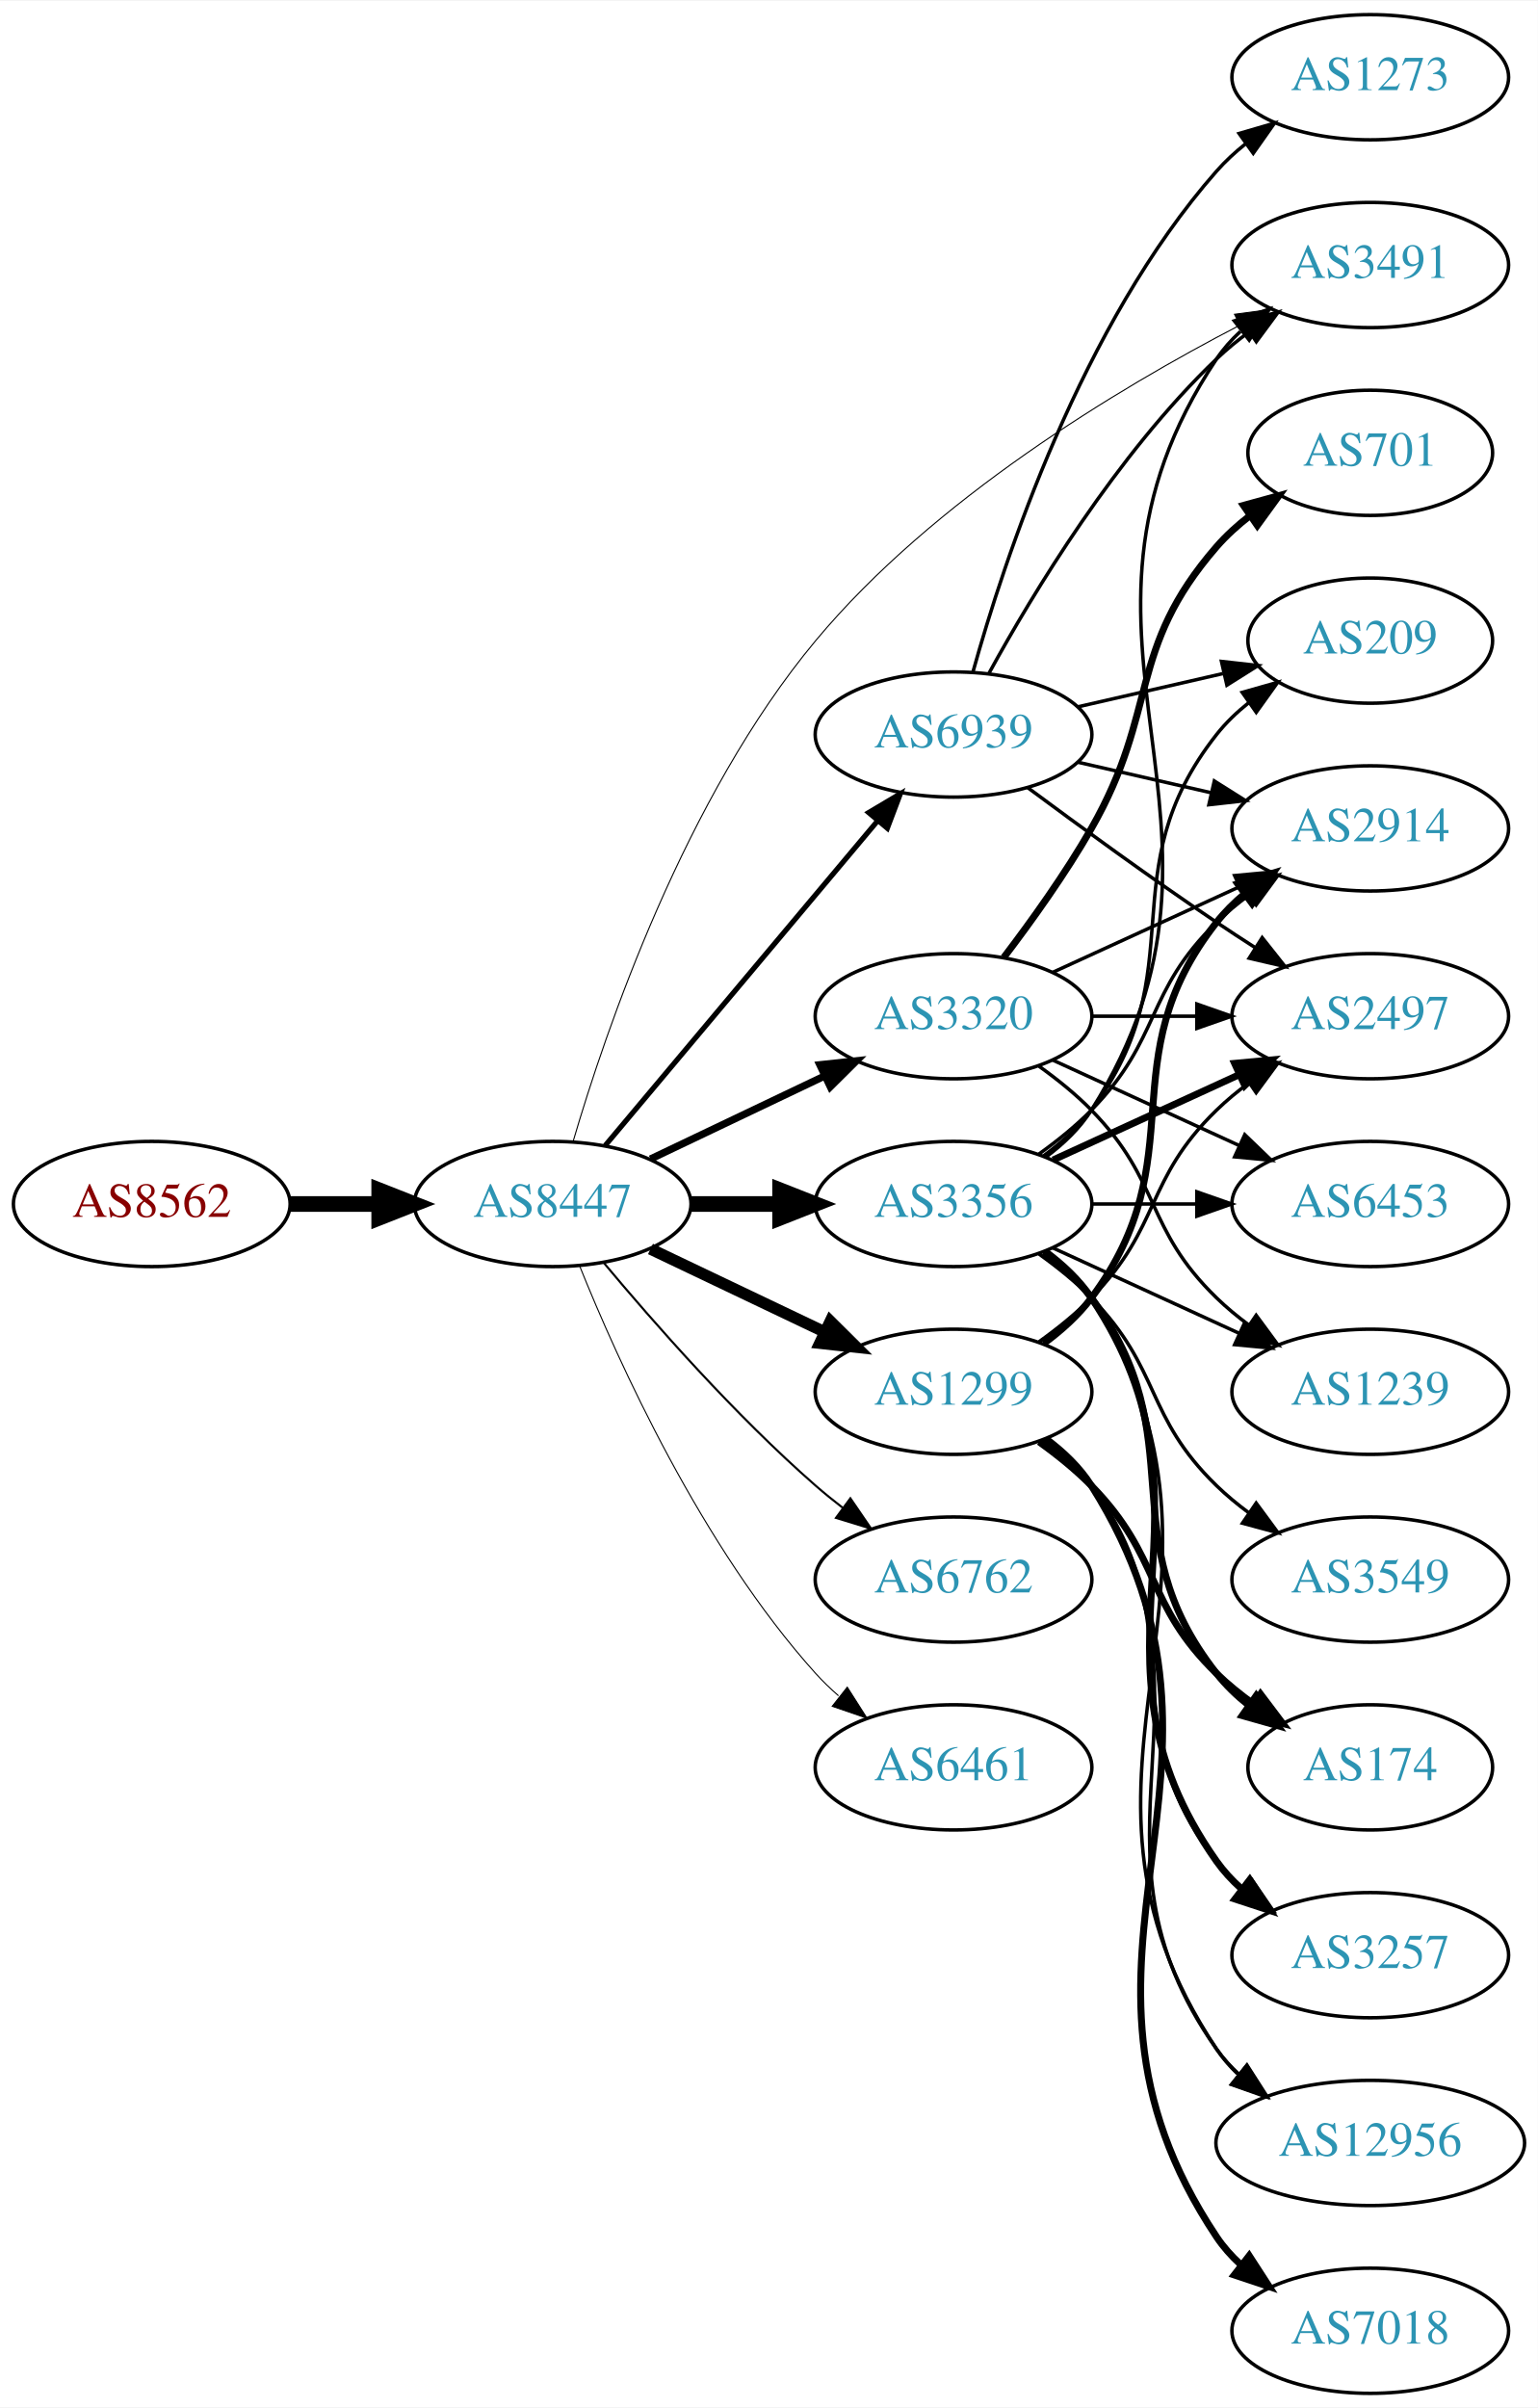
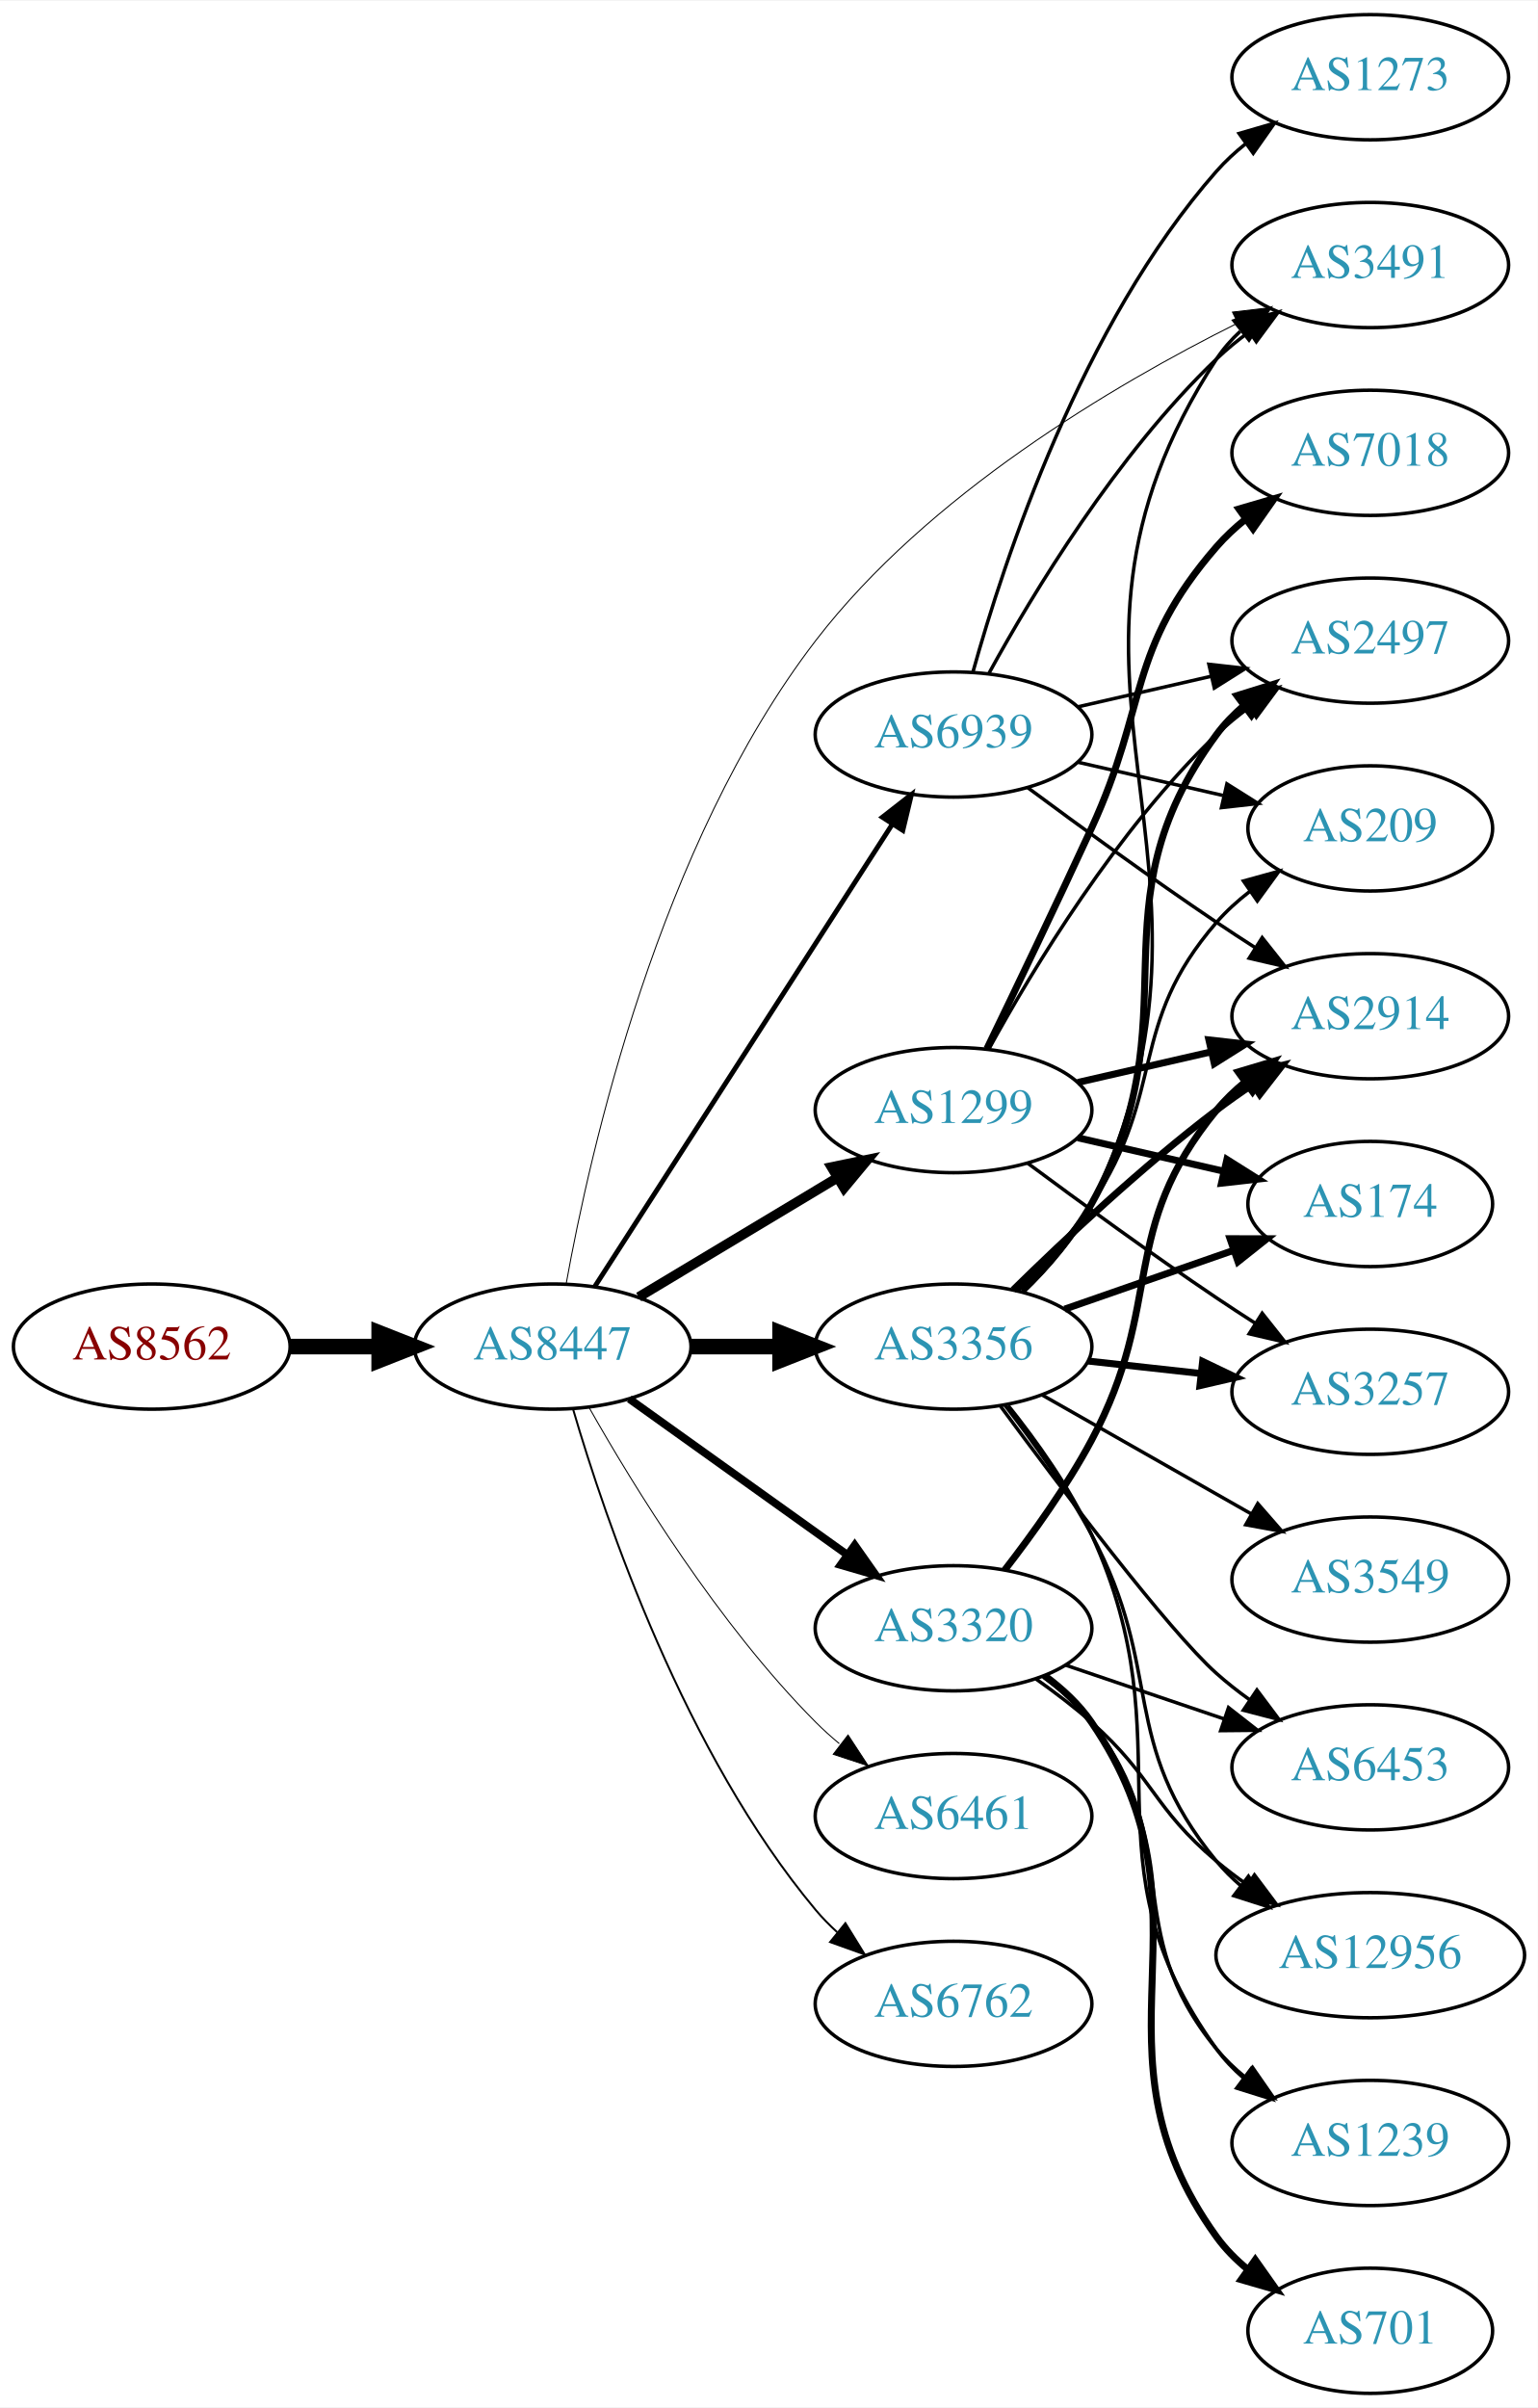
<svg xmlns="http://www.w3.org/2000/svg" xmlns:xlink="http://www.w3.org/1999/xlink" width="442pt" height="692pt" viewBox="0.00 0.00 442.27 692.00">
  <g id="graph0" class="graph" transform="scale(1 1) rotate(0) translate(4 688)">
    <polygon fill="white" stroke="none" points="-4,4 -4,-688 438.271,-688 438.271,4 -4,4" />
    <g id="node1" class="node">
      <g id="a_node1">
        <a xlink:href="/asn/8562" xlink:title="AS8562 ~ A1 Telekom Austria AG [AT]">
-           <ellipse fill="#ffffff" stroke="black" cx="39.647" cy="-342" rx="39.794" ry="18" />
-           <text text-anchor="middle" x="39.647" y="-338.3" font-family="Times,serif" font-size="14.00" fill="#880000">AS8562</text>
+           <ellipse fill="#ffffff" stroke="black" cx="39.647" cy="-301" rx="39.794" ry="18" />
+           <text text-anchor="middle" x="39.647" y="-297.3" font-family="Times,serif" font-size="14.00" fill="#880000">AS8562</text>
        </a>
      </g>
    </g>
    <g id="node2" class="node">
      <g id="a_node2">
        <a xlink:href="/asn/8447" xlink:title="AS8447 ~ A1 Telekom Austria AG [AT]">
-           <ellipse fill="#ffffff" stroke="black" cx="154.939" cy="-342" rx="39.794" ry="18" />
-           <text text-anchor="middle" x="154.939" y="-338.3" font-family="Times,serif" font-size="14.00" fill="#2c94b3">AS8447</text>
+           <ellipse fill="#ffffff" stroke="black" cx="154.939" cy="-301" rx="39.794" ry="18" />
+           <text text-anchor="middle" x="154.939" y="-297.3" font-family="Times,serif" font-size="14.00" fill="#2c94b3">AS8447</text>
        </a>
      </g>
    </g>
    <g id="edge1" class="edge">
-       <path fill="none" stroke="black" stroke-width="4.5" d="M79.319,-342C87.522,-342 96.286,-342 104.818,-342" />
-       <polygon fill="black" stroke="black" stroke-width="4.5" points="105.057,-345.938 115.057,-342 105.057,-338.063 105.057,-345.938" />
+       <path fill="none" stroke="black" stroke-width="4.5" d="M79.319,-301C87.522,-301 96.286,-301 104.818,-301" />
+       <polygon fill="black" stroke="black" stroke-width="4.5" points="105.057,-304.938 115.057,-301 105.057,-297.063 105.057,-304.938" />
    </g>
    <g id="node3" class="node">
      <g id="a_node3">
        <a xlink:href="/asn/1299" xlink:title="AS1299 ~ Telia Carrier [EU]">
-           <ellipse fill="#ffffff" stroke="black" cx="270.232" cy="-288" rx="39.794" ry="18" />
-           <text text-anchor="middle" x="270.232" y="-284.3" font-family="Times,serif" font-size="14.00" fill="#2c94b3">AS1299</text>
+           <ellipse fill="#ffffff" stroke="black" cx="270.232" cy="-369" rx="39.794" ry="18" />
+           <text text-anchor="middle" x="270.232" y="-365.3" font-family="Times,serif" font-size="14.00" fill="#2c94b3">AS1299</text>
        </a>
      </g>
    </g>
    <g id="edge2" class="edge">
-       <path fill="none" stroke="black" stroke-width="3.3" d="M183.076,-329.066C198.07,-321.919 216.891,-312.948 233.114,-305.215" />
-       <polygon fill="black" stroke="black" stroke-width="3.3" points="234.796,-308.291 242.317,-300.829 231.784,-301.972 234.796,-308.291" />
+       <path fill="none" stroke="black" stroke-width="2.812" d="M179.689,-315.255C196.306,-325.229 218.702,-338.671 236.939,-349.617" />
+       <polygon fill="black" stroke="black" stroke-width="2.812" points="235.138,-352.618 245.514,-354.764 238.741,-346.616 235.138,-352.618" />
    </g>
    <g id="node4" class="node">
      <g id="a_node4">
-         <a xlink:href="/asn/3356" xlink:title="AS3356 ~ Level 3 Parent, LLC [US]">
-           <ellipse fill="#ffffff" stroke="black" cx="270.232" cy="-342" rx="39.794" ry="18" />
-           <text text-anchor="middle" x="270.232" y="-338.3" font-family="Times,serif" font-size="14.00" fill="#2c94b3">AS3356</text>
+         <a xlink:href="/asn/3320" xlink:title="AS3320 ~ DTAG [DE]">
+           <ellipse fill="#ffffff" stroke="black" cx="270.232" cy="-220" rx="39.794" ry="18" />
+           <text text-anchor="middle" x="270.232" y="-216.3" font-family="Times,serif" font-size="14.00" fill="#2c94b3">AS3320</text>
        </a>
      </g>
    </g>
    <g id="edge3" class="edge">
-       <path fill="none" stroke="black" stroke-width="4.5" d="M194.612,-342C202.815,-342 211.579,-342 220.111,-342" />
-       <polygon fill="black" stroke="black" stroke-width="4.5" points="220.35,-345.938 230.35,-342 220.35,-338.063 220.35,-345.938" />
+       <path fill="none" stroke="black" stroke-width="2.25" d="M176.983,-285.954C194.598,-273.361 219.936,-255.245 239.602,-241.184" />
+       <polygon fill="black" stroke="black" stroke-width="2.25" points="241.817,-243.903 247.917,-235.24 237.746,-238.209 241.817,-243.903" />
    </g>
    <g id="node5" class="node">
      <g id="a_node5">
-         <a xlink:href="/asn/6762" xlink:title="AS6762 ~ TELECOM ITALIA SPARKLE S.p.A. [IT]">
-           <ellipse fill="#ffffff" stroke="black" cx="270.232" cy="-234" rx="39.794" ry="18" />
-           <text text-anchor="middle" x="270.232" y="-230.3" font-family="Times,serif" font-size="14.00" fill="#2c94b3">AS6762</text>
+         <a xlink:href="/asn/3356" xlink:title="AS3356 ~ Level 3 Parent, LLC [US]">
+           <ellipse fill="#ffffff" stroke="black" cx="270.232" cy="-301" rx="39.794" ry="18" />
+           <text text-anchor="middle" x="270.232" y="-297.3" font-family="Times,serif" font-size="14.00" fill="#2c94b3">AS3356</text>
        </a>
      </g>
    </g>
    <g id="edge4" class="edge">
-       <path fill="none" stroke="black" stroke-width="0.6" d="M169.569,-325.183C183.852,-308.071 207.398,-281.255 230.586,-261 233.052,-258.846 235.69,-256.706 238.388,-254.628" />
-       <polygon fill="black" stroke="black" stroke-width="0.6" points="240.561,-257.375 246.542,-248.63 236.413,-251.736 240.561,-257.375" />
+       <path fill="none" stroke="black" stroke-width="4.5" d="M194.612,-301C202.815,-301 211.579,-301 220.111,-301" />
+       <polygon fill="black" stroke="black" stroke-width="4.5" points="220.35,-304.938 230.35,-301 220.35,-297.063 220.35,-304.938" />
    </g>
    <g id="node6" class="node">
      <g id="a_node6">
-         <a xlink:href="/asn/3320" xlink:title="AS3320 ~ DTAG [DE]">
-           <ellipse fill="#ffffff" stroke="black" cx="270.232" cy="-396" rx="39.794" ry="18" />
-           <text text-anchor="middle" x="270.232" y="-392.3" font-family="Times,serif" font-size="14.00" fill="#2c94b3">AS3320</text>
+         <a xlink:href="/asn/6461" xlink:title="AS6461 ~ Zayo Bandwidth [US]">
+           <ellipse fill="#ffffff" stroke="black" cx="270.232" cy="-166" rx="39.794" ry="18" />
+           <text text-anchor="middle" x="270.232" y="-162.3" font-family="Times,serif" font-size="14.00" fill="#2c94b3">AS6461</text>
        </a>
      </g>
    </g>
    <g id="edge5" class="edge">
-       <path fill="none" stroke="black" stroke-width="2.1" d="M183.076,-354.934C198.07,-362.081 216.891,-371.052 233.114,-378.785" />
-       <polygon fill="black" stroke="black" stroke-width="2.1" points="231.784,-382.028 242.317,-383.171 234.796,-375.709 231.784,-382.028" />
+       <path fill="none" stroke="black" stroke-width="0.281" d="M165.399,-283.51C178.181,-260.904 202.613,-221.114 230.586,-193 232.697,-190.879 234.993,-188.812 237.378,-186.829" />
+       <polygon fill="black" stroke="black" stroke-width="0.281" points="239.894,-189.31 245.694,-180.444 235.631,-183.758 239.894,-189.31" />
    </g>
    <g id="node7" class="node">
      <g id="a_node7">
-         <a xlink:href="/asn/6461" xlink:title="AS6461 ~ Zayo Bandwidth [US]">
-           <ellipse fill="#ffffff" stroke="black" cx="270.232" cy="-180" rx="39.794" ry="18" />
-           <text text-anchor="middle" x="270.232" y="-176.3" font-family="Times,serif" font-size="14.00" fill="#2c94b3">AS6461</text>
-         </a>
-       </g>
-     </g>
-     <g id="edge6" class="edge">
-       <path fill="none" stroke="black" stroke-width="0.3" d="M162.687,-324.213C173.738,-296.757 197.791,-243.422 230.586,-207 232.588,-204.776 234.807,-202.637 237.14,-200.603" />
-       <polygon fill="black" stroke="black" stroke-width="0.3" points="239.67,-203.065 245.359,-194.127 235.338,-197.567 239.67,-203.065" />
-     </g>
-     <g id="node8" class="node">
-       <g id="a_node8">
        <a xlink:href="/asn/3491" xlink:title="AS3491 ~ PCCW Global, Inc. [US]">
          <ellipse fill="#ffffff" stroke="black" cx="390.075" cy="-612" rx="39.794" ry="18" />
          <text text-anchor="middle" x="390.075" y="-608.3" font-family="Times,serif" font-size="14.00" fill="#2c94b3">AS3491</text>
        </a>
      </g>
    </g>
+     <g id="edge6" class="edge">
+       <path fill="none" stroke="black" stroke-width="0.281" d="M158.823,-319.032C165.601,-356.754 185.503,-445.351 230.586,-504 262.812,-545.923 316.047,-577.394 351.823,-595.248" />
+       <polygon fill="black" stroke="black" stroke-width="0.281" points="350.446,-598.47 360.969,-599.705 353.513,-592.178 350.446,-598.47" />
+     </g>
+     <g id="node8" class="node">
+       <g id="a_node8">
+         <a xlink:href="/asn/6762" xlink:title="AS6762 ~ TELECOM ITALIA SPARKLE S.p.A. [IT]">
+           <ellipse fill="#ffffff" stroke="black" cx="270.232" cy="-112" rx="39.794" ry="18" />
+           <text text-anchor="middle" x="270.232" y="-108.3" font-family="Times,serif" font-size="14.00" fill="#2c94b3">AS6762</text>
+         </a>
+       </g>
+     </g>
    <g id="edge7" class="edge">
-       <path fill="none" stroke="black" stroke-width="0.3" d="M160.826,-359.992C170.158,-391.818 193.003,-458.931 230.586,-504 264.451,-544.611 317.291,-576.398 352.532,-594.68" />
-       <polygon fill="black" stroke="black" stroke-width="0.3" points="351.031,-597.843 361.532,-599.255 354.203,-591.603 351.031,-597.843" />
+       <path fill="none" stroke="black" stroke-width="0.562" d="M160.814,-282.998C170.127,-251.156 192.944,-184.019 230.586,-139 232.456,-136.763 234.554,-134.626 236.781,-132.604" />
+       <polygon fill="black" stroke="black" stroke-width="0.562" points="239.128,-135.207 244.7,-126.196 234.724,-129.766 239.128,-135.207" />
    </g>
    <g id="node9" class="node">
      <g id="a_node9">
        <a xlink:href="/asn/6939" xlink:title="AS6939 ~ Hurricane Electric LLC [US]">
          <ellipse fill="#ffffff" stroke="black" cx="270.232" cy="-477" rx="39.794" ry="18" />
          <text text-anchor="middle" x="270.232" y="-473.3" font-family="Times,serif" font-size="14.00" fill="#2c94b3">AS6939</text>
        </a>
      </g>
    </g>
    <g id="edge8" class="edge">
-       <path fill="none" stroke="black" stroke-width="1.5" d="M170.059,-358.825C189.734,-382.269 225.538,-424.934 248.316,-452.076" />
-       <polygon fill="black" stroke="black" stroke-width="1.5" points="245.825,-454.553 254.935,-459.963 251.188,-450.053 245.825,-454.553" />
+       <path fill="none" stroke="black" stroke-width="1.406" d="M167.009,-318.196C186.976,-349.214 229.121,-414.687 252.581,-451.132" />
+       <polygon fill="black" stroke="black" stroke-width="1.406" points="249.763,-453.22 258.118,-459.734 255.648,-449.431 249.763,-453.22" />
    </g>
    <g id="node10" class="node">
      <g id="a_node10">
-         <a xlink:href="/asn/2914" xlink:title="AS2914 ~ NTT America, Inc. [US]">
-           <ellipse fill="#ffffff" stroke="black" cx="390.075" cy="-450" rx="39.794" ry="18" />
-           <text text-anchor="middle" x="390.075" y="-446.3" font-family="Times,serif" font-size="14.00" fill="#2c94b3">AS2914</text>
+         <a xlink:href="/asn/2497" xlink:title="AS2497 ~ Internet Initiative Japan Inc. [JP]">
+           <ellipse fill="#ffffff" stroke="black" cx="390.075" cy="-504" rx="39.794" ry="18" />
+           <text text-anchor="middle" x="390.075" y="-500.3" font-family="Times,serif" font-size="14.00" fill="#2c94b3">AS2497</text>
        </a>
      </g>
    </g>
    <g id="edge9" class="edge">
-       <path fill="none" stroke="black" stroke-width="2" d="M296.163,-301.882C301.239,-305.611 306.157,-310.016 309.879,-315 340.15,-355.542 314.58,-383.246 345.879,-423 348.204,-425.953 350.948,-428.67 353.907,-431.147" />
-       <polygon fill="black" stroke="black" stroke-width="2" points="351.966,-434.064 362.103,-437.145 356.1,-428.415 351.966,-434.064" />
+       <path fill="none" stroke="black" d="M280.474,-386.713C293.019,-409.561 317.196,-449.611 345.879,-477 348.747,-479.739 351.936,-482.347 355.245,-484.785" />
+       <polygon fill="black" stroke="black" points="353.369,-487.742 363.604,-490.477 357.308,-481.956 353.369,-487.742" />
    </g>
    <g id="node11" class="node">
      <g id="a_node11">
-         <a xlink:href="/asn/7018" xlink:title="AS7018 ~ AT&amp;T Services, Inc. [US]">
-           <ellipse fill="#ffffff" stroke="black" cx="390.075" cy="-18" rx="39.794" ry="18" />
-           <text text-anchor="middle" x="390.075" y="-14.3" font-family="Times,serif" font-size="14.00" fill="#2c94b3">AS7018</text>
+         <a xlink:href="/asn/174" xlink:title="AS174 ~ Cogent Communications [US]">
+           <ellipse fill="#ffffff" stroke="black" cx="390.075" cy="-342" rx="35.194" ry="18" />
+           <text text-anchor="middle" x="390.075" y="-338.3" font-family="Times,serif" font-size="14.00" fill="#2c94b3">AS174</text>
        </a>
      </g>
    </g>
    <g id="edge10" class="edge">
-       <path fill="none" stroke="black" stroke-width="2" d="M296.758,-274.528C301.804,-270.777 306.559,-266.26 309.879,-261 361.829,-178.7 291.841,-125.944 345.879,-45 347.794,-42.131 350.128,-39.51 352.709,-37.128" />
-       <polygon fill="black" stroke="black" stroke-width="2" points="355.26,-39.579 361.021,-30.687 350.972,-34.046 355.26,-39.579" />
+       <path fill="none" stroke="black" stroke-width="2" d="M305.952,-361.045C319.044,-358.045 334.066,-354.604 347.707,-351.478" />
+       <polygon fill="black" stroke="black" stroke-width="2" points="348.849,-354.807 357.814,-349.162 347.285,-347.984 348.849,-354.807" />
    </g>
    <g id="node12" class="node">
      <g id="a_node12">
-         <a xlink:href="/asn/174" xlink:title="AS174 ~ Cogent Communications [US]">
-           <ellipse fill="#ffffff" stroke="black" cx="390.075" cy="-180" rx="35.194" ry="18" />
-           <text text-anchor="middle" x="390.075" y="-176.3" font-family="Times,serif" font-size="14.00" fill="#2c94b3">AS174</text>
+         <a xlink:href="/asn/2914" xlink:title="AS2914 ~ NTT America, Inc. [US]">
+           <ellipse fill="#ffffff" stroke="black" cx="390.075" cy="-396" rx="39.794" ry="18" />
+           <text text-anchor="middle" x="390.075" y="-392.3" font-family="Times,serif" font-size="14.00" fill="#2c94b3">AS2914</text>
        </a>
      </g>
    </g>
    <g id="edge11" class="edge">
-       <path fill="none" stroke="black" stroke-width="2" d="M294.826,-273.611C300.082,-269.852 305.414,-265.563 309.879,-261 330.051,-240.383 325.186,-227.094 345.879,-207 349.107,-203.866 352.758,-200.911 356.536,-198.188" />
-       <polygon fill="black" stroke="black" stroke-width="2" points="358.515,-201.075 364.896,-192.617 354.633,-195.25 358.515,-201.075" />
+       <path fill="none" stroke="black" stroke-width="2" d="M305.952,-376.955C317.952,-379.704 331.572,-382.825 344.265,-385.733" />
+       <polygon fill="black" stroke="black" stroke-width="2" points="343.668,-389.187 354.197,-388.009 345.231,-382.364 343.668,-389.187" />
    </g>
    <g id="node13" class="node">
      <g id="a_node13">
-         <a xlink:href="/asn/3257" xlink:title="AS3257 ~ GTT [DE]">
-           <ellipse fill="#ffffff" stroke="black" cx="390.075" cy="-126" rx="39.794" ry="18" />
-           <text text-anchor="middle" x="390.075" y="-122.3" font-family="Times,serif" font-size="14.00" fill="#2c94b3">AS3257</text>
+         <a xlink:href="/asn/7018" xlink:title="AS7018 ~ AT&amp;T Services, Inc. [US]">
+           <ellipse fill="#ffffff" stroke="black" cx="390.075" cy="-558" rx="39.794" ry="18" />
+           <text text-anchor="middle" x="390.075" y="-554.3" font-family="Times,serif" font-size="14.00" fill="#2c94b3">AS7018</text>
        </a>
      </g>
    </g>
    <g id="edge12" class="edge">
-       <path fill="none" stroke="black" d="M296.163,-274.118C301.239,-270.389 306.157,-265.984 309.879,-261 340.15,-220.458 314.58,-192.754 345.879,-153 348.204,-150.047 350.948,-147.33 353.907,-144.853" />
-       <polygon fill="black" stroke="black" points="356.1,-147.585 362.103,-138.855 351.966,-141.936 356.1,-147.585" />
+       <path fill="none" stroke="black" stroke-width="2" d="M279.814,-386.633C287.738,-402.998 299.774,-428.065 309.879,-450 326.363,-485.781 320.045,-501.258 345.879,-531 348.344,-533.838 351.181,-536.477 354.198,-538.906" />
+       <polygon fill="black" stroke="black" stroke-width="2" points="352.309,-541.858 362.476,-544.836 356.385,-536.167 352.309,-541.858" />
    </g>
    <g id="node14" class="node">
      <g id="a_node14">
-         <a xlink:href="/asn/2497" xlink:title="AS2497 ~ Internet Initiative Japan Inc. [JP]">
-           <ellipse fill="#ffffff" stroke="black" cx="390.075" cy="-396" rx="39.794" ry="18" />
-           <text text-anchor="middle" x="390.075" y="-392.3" font-family="Times,serif" font-size="14.00" fill="#2c94b3">AS2497</text>
+         <a xlink:href="/asn/3257" xlink:title="AS3257 ~ GTT [DE]">
+           <ellipse fill="#ffffff" stroke="black" cx="390.075" cy="-288" rx="39.794" ry="18" />
+           <text text-anchor="middle" x="390.075" y="-284.3" font-family="Times,serif" font-size="14.00" fill="#2c94b3">AS3257</text>
        </a>
      </g>
    </g>
    <g id="edge13" class="edge">
-       <path fill="none" stroke="black" d="M294.826,-302.389C300.082,-306.148 305.414,-310.437 309.879,-315 330.051,-335.617 325.186,-348.906 345.879,-369 348.724,-371.763 351.898,-374.386 355.198,-376.834" />
-       <polygon fill="black" stroke="black" points="353.315,-379.786 363.546,-382.538 357.263,-374.006 353.315,-379.786" />
+       <path fill="none" stroke="black" d="M291.563,-353.723C306.425,-342.696 327.17,-327.593 345.879,-315 349.428,-312.611 353.178,-310.161 356.927,-307.758" />
+       <polygon fill="black" stroke="black" points="358.995,-310.591 365.575,-302.288 355.253,-304.675 358.995,-310.591" />
+     </g>
+     <g id="edge24" class="edge">
+       <path fill="none" stroke="black" stroke-width="2" d="M284.961,-236.766C292.948,-247.07 302.803,-260.788 309.879,-274 331.196,-313.803 317.236,-334.096 345.879,-369 348.263,-371.906 351.046,-374.59 354.03,-377.048" />
+       <polygon fill="black" stroke="black" stroke-width="2" points="352.111,-379.98 362.262,-383.017 356.221,-374.313 352.111,-379.98" />
    </g>
    <g id="node15" class="node">
      <g id="a_node15">
+         <a xlink:href="/asn/6453" xlink:title="AS6453 ~ TATA COMMUNICATIONS (AMERICA) INC [US]">
+           <ellipse fill="#ffffff" stroke="black" cx="390.075" cy="-180" rx="39.794" ry="18" />
+           <text text-anchor="middle" x="390.075" y="-176.3" font-family="Times,serif" font-size="14.00" fill="#2c94b3">AS6453</text>
+         </a>
+       </g>
+     </g>
+     <g id="edge28" class="edge">
+       <path fill="none" stroke="black" d="M302.503,-209.386C316.486,-204.639 333.157,-198.981 348.119,-193.902" />
+       <polygon fill="black" stroke="black" points="349.314,-197.192 357.659,-190.664 347.064,-190.564 349.314,-197.192" />
+     </g>
+     <g id="node17" class="node">
+       <g id="a_node17">
        <a xlink:href="/asn/12956" xlink:title="AS12956 ~ TELXIUS [ES]">
-           <ellipse fill="#ffffff" stroke="black" cx="390.075" cy="-72" rx="44.393" ry="18" />
-           <text text-anchor="middle" x="390.075" y="-68.3" font-family="Times,serif" font-size="14.00" fill="#2c94b3">AS12956</text>
-         </a>
-       </g>
+           <ellipse fill="#ffffff" stroke="black" cx="390.075" cy="-126" rx="44.393" ry="18" />
+           <text text-anchor="middle" x="390.075" y="-122.3" font-family="Times,serif" font-size="14.00" fill="#2c94b3">AS12956</text>
+         </a>
+       </g>
+     </g>
+     <g id="edge25" class="edge">
+       <path fill="none" stroke="black" d="M293.959,-205.411C299.359,-201.6 304.973,-197.337 309.879,-193 327.799,-177.159 327.56,-168.377 345.879,-153 348.603,-150.713 351.538,-148.479 354.549,-146.336" />
+       <polygon fill="black" stroke="black" points="356.777,-149.056 363.129,-140.575 352.875,-143.244 356.777,-149.056" />
+     </g>
+     <g id="node19" class="node">
+       <g id="a_node19">
+         <a xlink:href="/asn/1239" xlink:title="AS1239 ~ Sprint [US]">
+           <ellipse fill="#ffffff" stroke="black" cx="390.075" cy="-72" rx="39.794" ry="18" />
+           <text text-anchor="middle" x="390.075" y="-68.3" font-family="Times,serif" font-size="14.00" fill="#2c94b3">AS1239</text>
+         </a>
+       </g>
+     </g>
+     <g id="edge26" class="edge">
+       <path fill="none" stroke="black" d="M296.002,-205.995C301.086,-202.272 306.049,-197.901 309.879,-193 337.427,-157.751 317.438,-133.533 345.879,-99 348.268,-96.099 351.055,-93.416 354.041,-90.961" />
+       <polygon fill="black" stroke="black" points="356.232,-93.696 362.275,-84.994 352.124,-88.028 356.232,-93.696" />
+     </g>
+     <g id="node20" class="node">
+       <g id="a_node20">
+         <a xlink:href="/asn/701" xlink:title="AS701 ~ UUNET [US]">
+           <ellipse fill="#ffffff" stroke="black" cx="390.075" cy="-18" rx="35.194" ry="18" />
+           <text text-anchor="middle" x="390.075" y="-14.3" font-family="Times,serif" font-size="14.00" fill="#2c94b3">AS701</text>
+         </a>
+       </g>
+     </g>
+     <g id="edge27" class="edge">
+       <path fill="none" stroke="black" stroke-width="2" d="M296.475,-206.341C301.535,-202.6 306.368,-198.135 309.879,-193 348.091,-137.12 306.249,-99.884 345.879,-45 348.383,-41.532 351.484,-38.41 354.865,-35.628" />
+       <polygon fill="black" stroke="black" stroke-width="2" points="357.004,-38.401 363.118,-29.749 352.943,-32.7 357.004,-38.401" />
+     </g>
+     <g id="edge17" class="edge">
+       <path fill="none" stroke="black" d="M290.426,-316.734C297.671,-323.712 305.27,-332.494 309.879,-342 357.512,-440.24 286.081,-493.653 345.879,-585 347.768,-587.886 350.084,-590.519 352.653,-592.909" />
+       <polygon fill="black" stroke="black" points="350.904,-595.983 360.945,-599.363 355.203,-590.459 350.904,-595.983" />
+     </g>
+     <g id="edge20" class="edge">
+       <path fill="none" stroke="black" stroke-width="2" d="M289.893,-317.012C297.056,-324.032 304.738,-332.771 309.879,-342 340.097,-396.248 308.976,-427.059 345.879,-477 348.113,-480.023 350.795,-482.786 353.716,-485.293" />
+       <polygon fill="black" stroke="black" stroke-width="2" points="351.742,-488.186 361.86,-491.331 355.911,-482.563 351.742,-488.186" />
+     </g>
+     <g id="edge22" class="edge">
+       <path fill="none" stroke="black" stroke-width="2" d="M302.194,-311.772C317.103,-316.959 335.12,-323.228 350.874,-328.709" />
+       <polygon fill="black" stroke="black" stroke-width="2" points="349.747,-332.023 360.342,-332.003 352.047,-325.411 349.747,-332.023" />
+     </g>
+     <g id="edge16" class="edge">
+       <path fill="none" stroke="black" stroke-width="2" d="M287.381,-317.296C302.017,-331.671 324.506,-352.795 345.879,-369 349.209,-371.525 352.781,-374.037 356.392,-376.456" />
+       <polygon fill="black" stroke="black" stroke-width="2" points="354.498,-379.399 364.796,-381.892 358.3,-373.522 354.498,-379.399" />
+     </g>
+     <g id="edge15" class="edge">
+       <path fill="none" stroke="black" stroke-width="2" d="M308.843,-296.851C319.154,-295.713 330.471,-294.465 341.271,-293.274" />
+       <polygon fill="black" stroke="black" stroke-width="2" points="341.862,-296.73 351.418,-292.154 341.094,-289.772 341.862,-296.73" />
    </g>
    <g id="edge14" class="edge">
-       <path fill="none" stroke="black" d="M296.551,-274.393C301.607,-270.649 306.419,-266.169 309.879,-261 350.903,-199.706 303.3,-159.225 345.879,-99 347.768,-96.328 350.013,-93.865 352.472,-91.605" />
-       <polygon fill="black" stroke="black" points="354.636,-94.356 360.349,-85.433 350.319,-88.846 354.636,-94.356" />
-     </g>
-     <g id="edge19" class="edge">
-       <path fill="none" stroke="black" d="M296.758,-355.472C301.804,-359.223 306.559,-363.74 309.879,-369 361.829,-451.3 291.841,-504.056 345.879,-585 347.794,-587.869 350.128,-590.49 352.709,-592.872" />
-       <polygon fill="black" stroke="black" points="350.972,-595.954 361.021,-599.313 355.26,-590.421 350.972,-595.954" />
-     </g>
-     <g id="edge21" class="edge">
-       <path fill="none" stroke="black" d="M294.826,-356.389C300.082,-360.148 305.414,-364.437 309.879,-369 330.051,-389.617 325.186,-402.906 345.879,-423 348.724,-425.763 351.898,-428.386 355.198,-430.834" />
-       <polygon fill="black" stroke="black" points="353.315,-433.786 363.546,-436.538 357.263,-428.006 353.315,-433.786" />
-     </g>
-     <g id="edge17" class="edge">
-       <path fill="none" stroke="black" stroke-width="2" d="M296.163,-328.118C301.239,-324.389 306.157,-319.984 309.879,-315 340.15,-274.458 314.58,-246.754 345.879,-207 348.525,-203.639 351.714,-200.583 355.146,-197.839" />
-       <polygon fill="black" stroke="black" stroke-width="2" points="357.284,-200.614 363.452,-192 353.258,-194.887 357.284,-200.614" />
-     </g>
-     <g id="edge23" class="edge">
-       <path fill="none" stroke="black" stroke-width="2" d="M296.551,-328.393C301.607,-324.649 306.419,-320.169 309.879,-315 350.903,-253.706 303.3,-213.225 345.879,-153 347.87,-150.184 350.257,-147.599 352.873,-145.24" />
-       <polygon fill="black" stroke="black" stroke-width="2" points="355.426,-147.694 361.241,-138.838 351.172,-142.135 355.426,-147.694" />
-     </g>
-     <g id="edge16" class="edge">
-       <path fill="none" stroke="black" stroke-width="2" d="M298.861,-354.661C314.818,-361.973 335.089,-371.261 352.371,-379.181" />
-       <polygon fill="black" stroke="black" stroke-width="2" points="351.07,-382.435 361.619,-383.419 353.986,-376.071 351.07,-382.435" />
-     </g>
-     <g id="edge24" class="edge">
-       <path fill="none" stroke="black" d="M296.758,-328.528C301.804,-324.777 306.559,-320.26 309.879,-315 361.829,-232.7 291.841,-179.944 345.879,-99 347.582,-96.449 349.617,-94.093 351.862,-91.927" />
-       <polygon fill="black" stroke="black" points="354.527,-94.275 360.13,-85.283 350.143,-88.819 354.527,-94.275" />
+       <path fill="none" stroke="black" d="M283.655,-283.976C301.017,-260.432 331.97,-219.426 345.879,-207 348.836,-204.358 352.083,-201.813 355.427,-199.412" />
+       <polygon fill="black" stroke="black" points="357.481,-202.249 363.831,-193.768 353.578,-196.438 357.481,-202.249" />
    </g>
    <g id="node16" class="node">
      <g id="a_node16">
-         <a xlink:href="/asn/6453" xlink:title="AS6453 ~ TATA COMMUNICATIONS (AMERICA) INC [US]">
-           <ellipse fill="#ffffff" stroke="black" cx="390.075" cy="-342" rx="39.794" ry="18" />
-           <text text-anchor="middle" x="390.075" y="-338.3" font-family="Times,serif" font-size="14.00" fill="#2c94b3">AS6453</text>
-         </a>
-       </g>
-     </g>
-     <g id="edge15" class="edge">
-       <path fill="none" stroke="black" d="M310.145,-342C319.698,-342 330.048,-342 340.011,-342" />
-       <polygon fill="black" stroke="black" points="340.203,-345.5 350.203,-342 340.203,-338.5 340.203,-345.5" />
-     </g>
-     <g id="node17" class="node">
-       <g id="a_node17">
        <a xlink:href="/asn/3549" xlink:title="AS3549 ~ Level 3 Parent, LLC [US]">
          <ellipse fill="#ffffff" stroke="black" cx="390.075" cy="-234" rx="39.794" ry="18" />
          <text text-anchor="middle" x="390.075" y="-230.3" font-family="Times,serif" font-size="14.00" fill="#2c94b3">AS3549</text>
        </a>
      </g>
    </g>
    <g id="edge18" class="edge">
-       <path fill="none" stroke="black" d="M294.826,-327.611C300.082,-323.852 305.414,-319.563 309.879,-315 330.051,-294.383 325.186,-281.094 345.879,-261 348.724,-258.237 351.898,-255.614 355.198,-253.166" />
-       <polygon fill="black" stroke="black" points="357.263,-255.994 363.546,-247.462 353.315,-250.214 357.263,-255.994" />
+       <path fill="none" stroke="black" d="M295.649,-287.118C313.109,-277.191 336.81,-263.716 355.97,-252.822" />
+       <polygon fill="black" stroke="black" points="357.726,-255.85 364.689,-247.865 354.266,-249.765 357.726,-255.85" />
+     </g>
+     <g id="edge19" class="edge">
+       <path fill="none" stroke="black" d="M284.944,-284.225C292.925,-273.918 302.78,-260.199 309.879,-247 331.07,-207.6 317.438,-187.533 345.879,-153 347.959,-150.474 350.34,-148.114 352.892,-145.926" />
+       <polygon fill="black" stroke="black" points="355.044,-148.687 360.929,-139.876 350.834,-143.094 355.044,-148.687" />
    </g>
    <g id="node18" class="node">
      <g id="a_node18">
        <a xlink:href="/asn/209" xlink:title="AS209 ~ CenturyLink Communications, LLC [US]">
-           <ellipse fill="#ffffff" stroke="black" cx="390.075" cy="-504" rx="35.194" ry="18" />
-           <text text-anchor="middle" x="390.075" y="-500.3" font-family="Times,serif" font-size="14.00" fill="#2c94b3">AS209</text>
-         </a>
-       </g>
-     </g>
-     <g id="edge20" class="edge">
-       <path fill="none" stroke="black" d="M296.163,-355.882C301.239,-359.611 306.157,-364.016 309.879,-369 340.15,-409.542 314.58,-437.246 345.879,-477 348.525,-480.361 351.714,-483.417 355.146,-486.161" />
-       <polygon fill="black" stroke="black" points="353.258,-489.113 363.452,-492 357.284,-483.386 353.258,-489.113" />
-     </g>
-     <g id="node19" class="node">
-       <g id="a_node19">
-         <a xlink:href="/asn/1239" xlink:title="AS1239 ~ Sprint [US]">
-           <ellipse fill="#ffffff" stroke="black" cx="390.075" cy="-288" rx="39.794" ry="18" />
-           <text text-anchor="middle" x="390.075" y="-284.3" font-family="Times,serif" font-size="14.00" fill="#2c94b3">AS1239</text>
-         </a>
-       </g>
-     </g>
-     <g id="edge22" class="edge">
-       <path fill="none" stroke="black" d="M298.861,-329.339C314.818,-322.027 335.089,-312.739 352.371,-304.819" />
-       <polygon fill="black" stroke="black" points="353.986,-307.929 361.619,-300.581 351.07,-301.565 353.986,-307.929" />
-     </g>
-     <g id="edge25" class="edge">
-       <path fill="none" stroke="black" d="M298.861,-408.661C314.818,-415.973 335.089,-425.261 352.371,-433.181" />
-       <polygon fill="black" stroke="black" points="351.07,-436.435 361.619,-437.419 353.986,-430.071 351.07,-436.435" />
-     </g>
-     <g id="edge28" class="edge">
-       <path fill="none" stroke="black" d="M310.145,-396C319.698,-396 330.048,-396 340.011,-396" />
-       <polygon fill="black" stroke="black" points="340.203,-399.5 350.203,-396 340.203,-392.5 340.203,-399.5" />
-     </g>
-     <g id="edge29" class="edge">
-       <path fill="none" stroke="black" d="M298.861,-383.339C314.818,-376.027 335.089,-366.739 352.371,-358.819" />
-       <polygon fill="black" stroke="black" points="353.986,-361.929 361.619,-354.581 351.07,-355.565 353.986,-361.929" />
-     </g>
-     <g id="edge27" class="edge">
-       <path fill="none" stroke="black" d="M294.826,-381.611C300.082,-377.852 305.414,-373.563 309.879,-369 330.051,-348.383 325.186,-335.094 345.879,-315 348.724,-312.237 351.898,-309.614 355.198,-307.166" />
-       <polygon fill="black" stroke="black" points="357.263,-309.994 363.546,-301.462 353.315,-304.214 357.263,-309.994" />
-     </g>
-     <g id="node20" class="node">
-       <g id="a_node20">
-         <a xlink:href="/asn/701" xlink:title="AS701 ~ UUNET [US]">
-           <ellipse fill="#ffffff" stroke="black" cx="390.075" cy="-558" rx="35.194" ry="18" />
-           <text text-anchor="middle" x="390.075" y="-554.3" font-family="Times,serif" font-size="14.00" fill="#2c94b3">AS701</text>
-         </a>
-       </g>
-     </g>
-     <g id="edge26" class="edge">
-       <path fill="none" stroke="black" stroke-width="2" d="M284.694,-412.913C292.586,-423.27 302.436,-436.992 309.879,-450 329.443,-484.194 320.045,-501.258 345.879,-531 348.684,-534.23 351.972,-537.203 355.459,-539.902" />
-       <polygon fill="black" stroke="black" stroke-width="2" points="353.611,-542.879 363.826,-545.69 357.594,-537.122 353.611,-542.879" />
-     </g>
-     <g id="edge34" class="edge">
+           <ellipse fill="#ffffff" stroke="black" cx="390.075" cy="-450" rx="35.194" ry="18" />
+           <text text-anchor="middle" x="390.075" y="-446.3" font-family="Times,serif" font-size="14.00" fill="#2c94b3">AS209</text>
+         </a>
+       </g>
+     </g>
+     <g id="edge21" class="edge">
+       <path fill="none" stroke="black" d="M288.789,-317.054C295.945,-324.212 303.919,-333.041 309.879,-342 331.7,-374.8 320.045,-393.258 345.879,-423 348.684,-426.23 351.972,-429.203 355.459,-431.902" />
+       <polygon fill="black" stroke="black" points="353.611,-434.879 363.826,-437.69 357.594,-429.122 353.611,-434.879" />
+     </g>
+     <g id="edge23" class="edge">
+       <path fill="none" stroke="black" d="M285.943,-284.06C294.067,-273.914 303.729,-260.414 309.879,-247 338.092,-185.464 306.249,-153.884 345.879,-99 348.079,-95.953 350.739,-93.173 353.646,-90.656" />
+       <polygon fill="black" stroke="black" points="355.842,-93.385 361.77,-84.604 351.66,-87.772 355.842,-93.385" />
+     </g>
+     <g id="edge30" class="edge">
      <path fill="none" stroke="black" d="M280.474,-494.713C293.019,-517.561 317.196,-557.611 345.879,-585 348.747,-587.739 351.936,-590.347 355.245,-592.785" />
      <polygon fill="black" stroke="black" points="353.369,-595.742 363.604,-598.477 357.308,-589.956 353.369,-595.742" />
    </g>
+     <g id="edge32" class="edge">
+       <path fill="none" stroke="black" d="M305.952,-484.955C317.952,-487.704 331.572,-490.825 344.265,-493.733" />
+       <polygon fill="black" stroke="black" points="343.668,-497.187 354.197,-496.009 345.231,-490.364 343.668,-497.187" />
+     </g>
    <g id="edge31" class="edge">
-       <path fill="none" stroke="black" d="M305.952,-469.045C317.952,-466.296 331.572,-463.175 344.265,-460.267" />
-       <polygon fill="black" stroke="black" points="345.231,-463.636 354.197,-457.991 343.668,-456.813 345.231,-463.636" />
-     </g>
-     <g id="edge30" class="edge">
      <path fill="none" stroke="black" d="M291.563,-461.723C306.425,-450.696 327.17,-435.593 345.879,-423 349.428,-420.611 353.178,-418.161 356.927,-415.758" />
      <polygon fill="black" stroke="black" points="358.995,-418.591 365.575,-410.288 355.253,-412.675 358.995,-418.591" />
    </g>
    <g id="edge33" class="edge">
-       <path fill="none" stroke="black" d="M305.952,-484.955C319.044,-487.955 334.066,-491.396 347.707,-494.522" />
-       <polygon fill="black" stroke="black" points="347.285,-498.016 357.814,-496.838 348.849,-491.193 347.285,-498.016" />
+       <path fill="none" stroke="black" d="M305.952,-469.045C319.044,-466.045 334.066,-462.604 347.707,-459.478" />
+       <polygon fill="black" stroke="black" points="348.849,-462.807 357.814,-457.162 347.285,-455.984 348.849,-462.807" />
    </g>
    <g id="node21" class="node">
      <g id="a_node21">
        <a xlink:href="/asn/1273" xlink:title="AS1273 ~ Vodafone Group PLC [EU]">
          <ellipse fill="#ffffff" stroke="black" cx="390.075" cy="-666" rx="39.794" ry="18" />
          <text text-anchor="middle" x="390.075" y="-662.3" font-family="Times,serif" font-size="14.00" fill="#2c94b3">AS1273</text>
        </a>
      </g>
    </g>
-     <g id="edge32" class="edge">
+     <g id="edge29" class="edge">
      <path fill="none" stroke="black" d="M275.805,-494.946C284.711,-526.995 306.995,-594.842 345.879,-639 348.363,-641.821 351.213,-644.449 354.238,-646.871" />
      <polygon fill="black" stroke="black" points="352.356,-649.828 362.527,-652.791 356.424,-644.131 352.356,-649.828" />
    </g>
  </g>
</svg>
